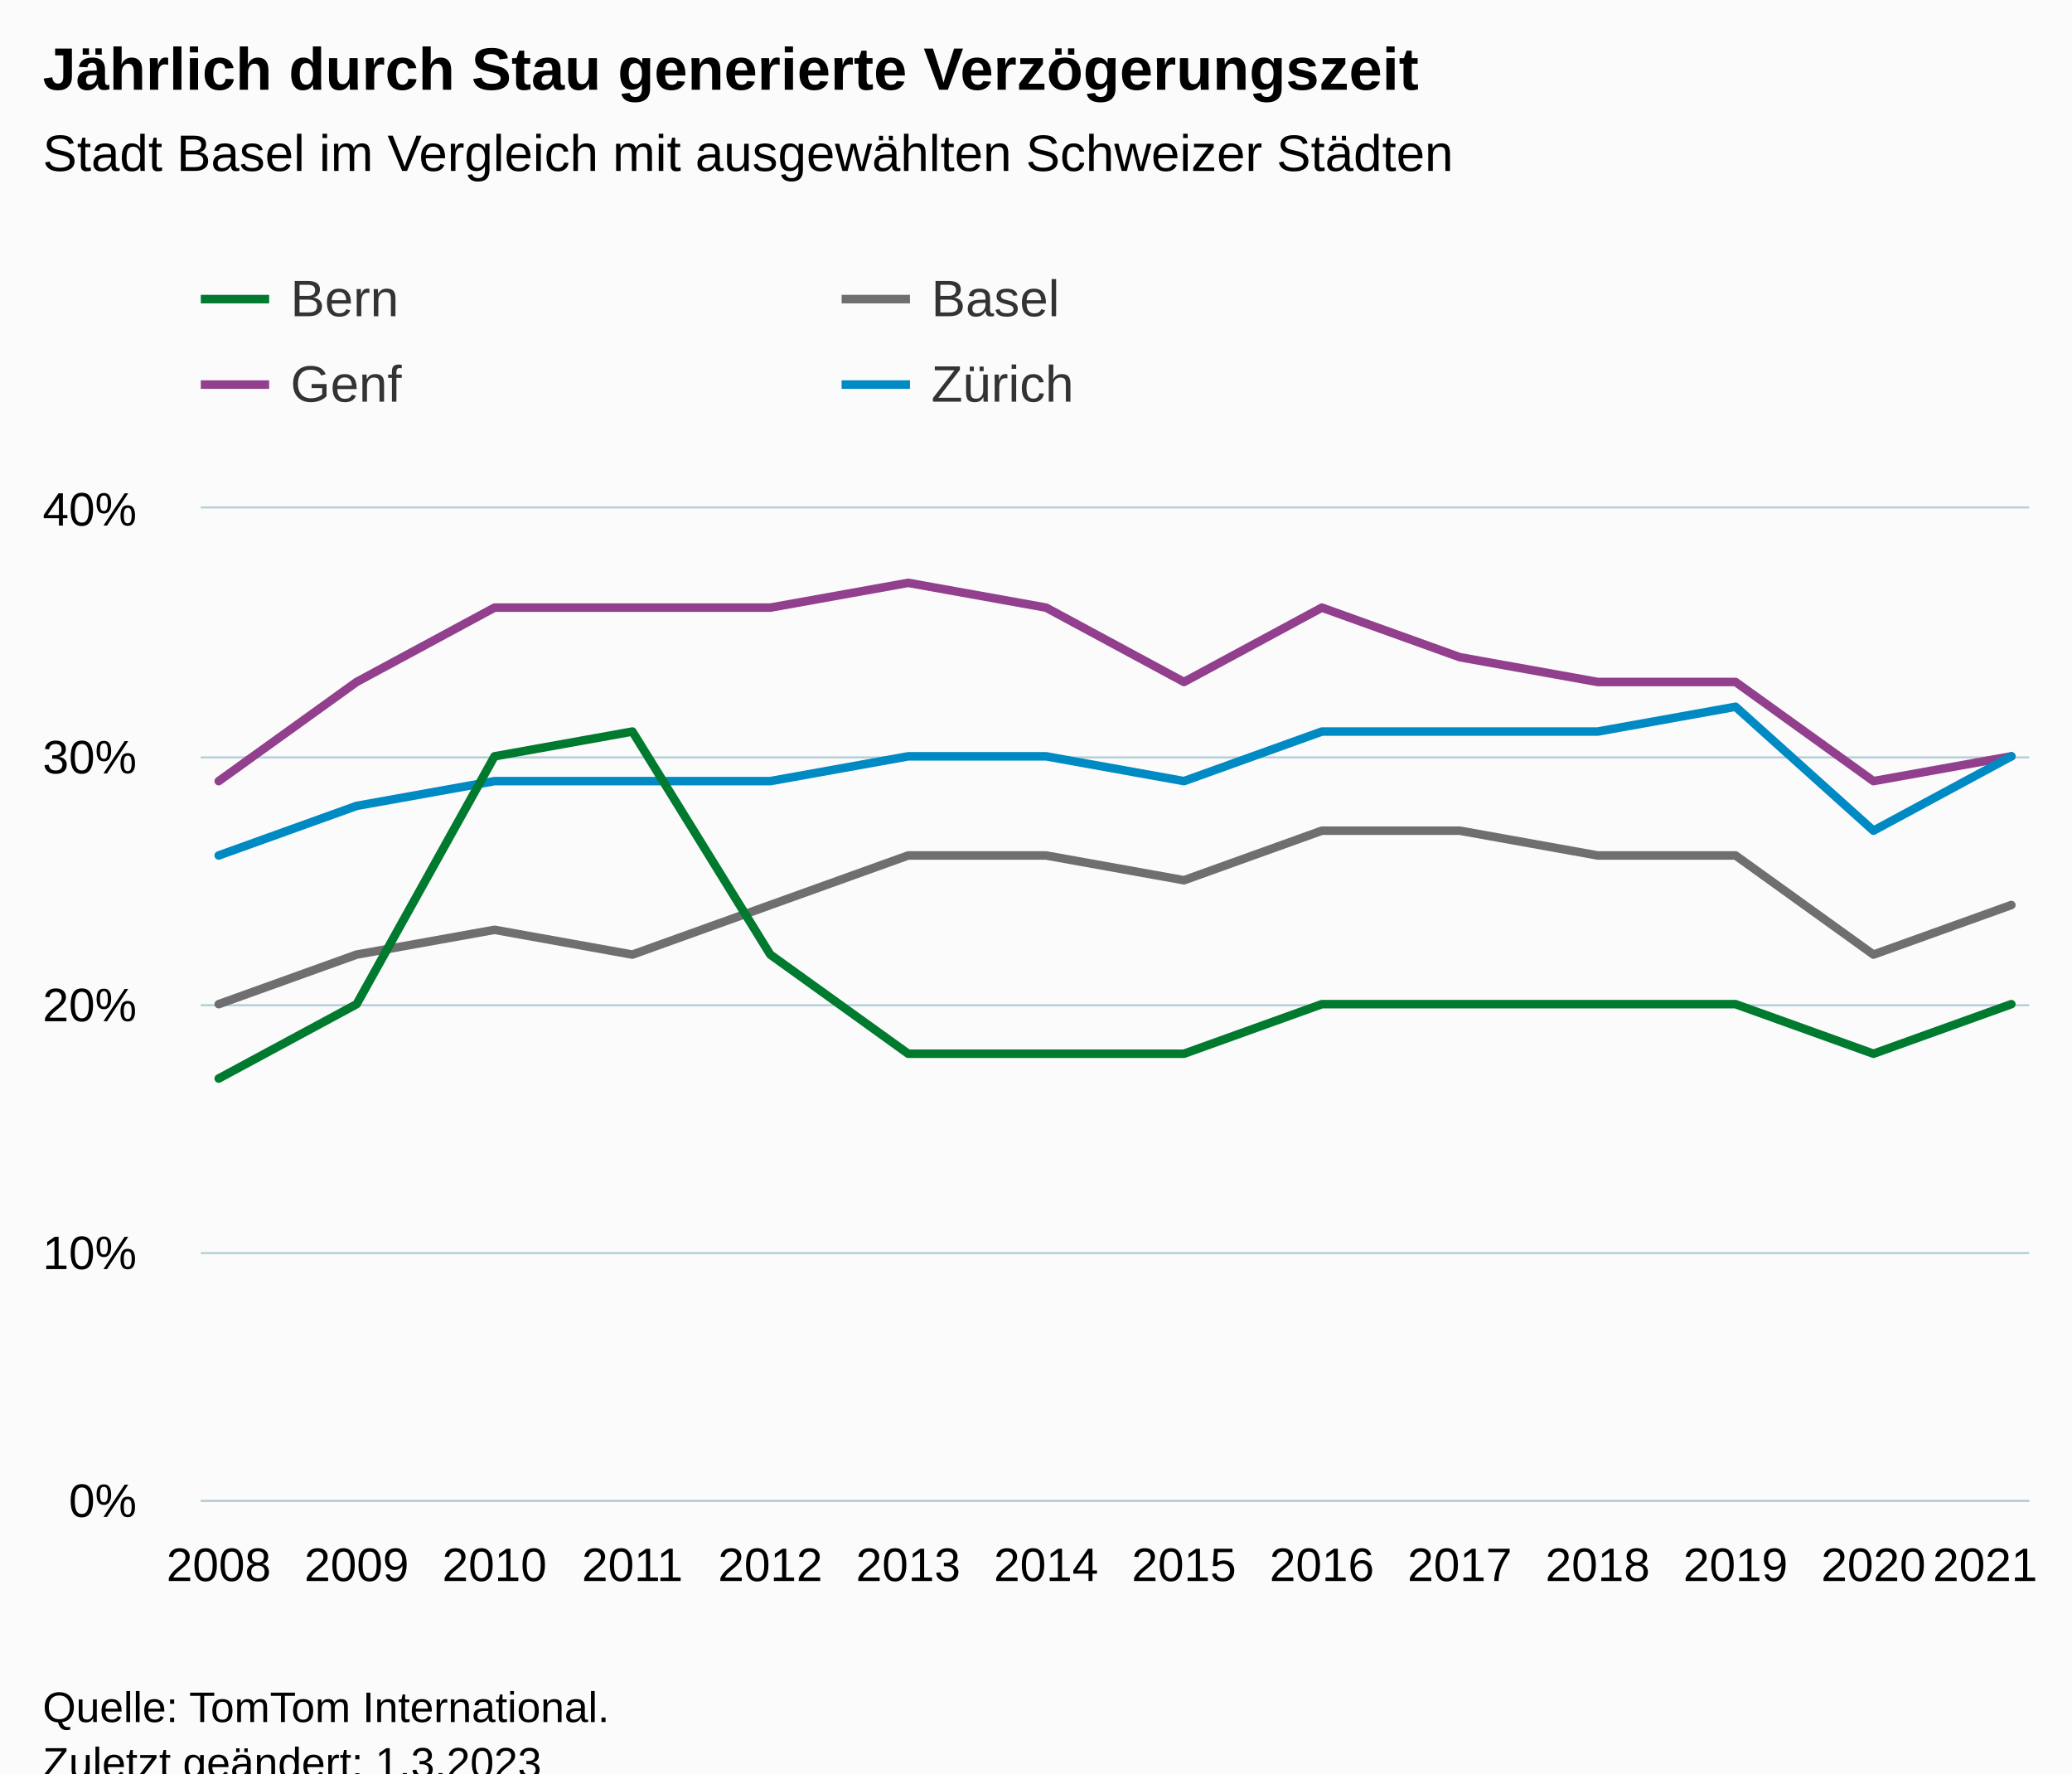
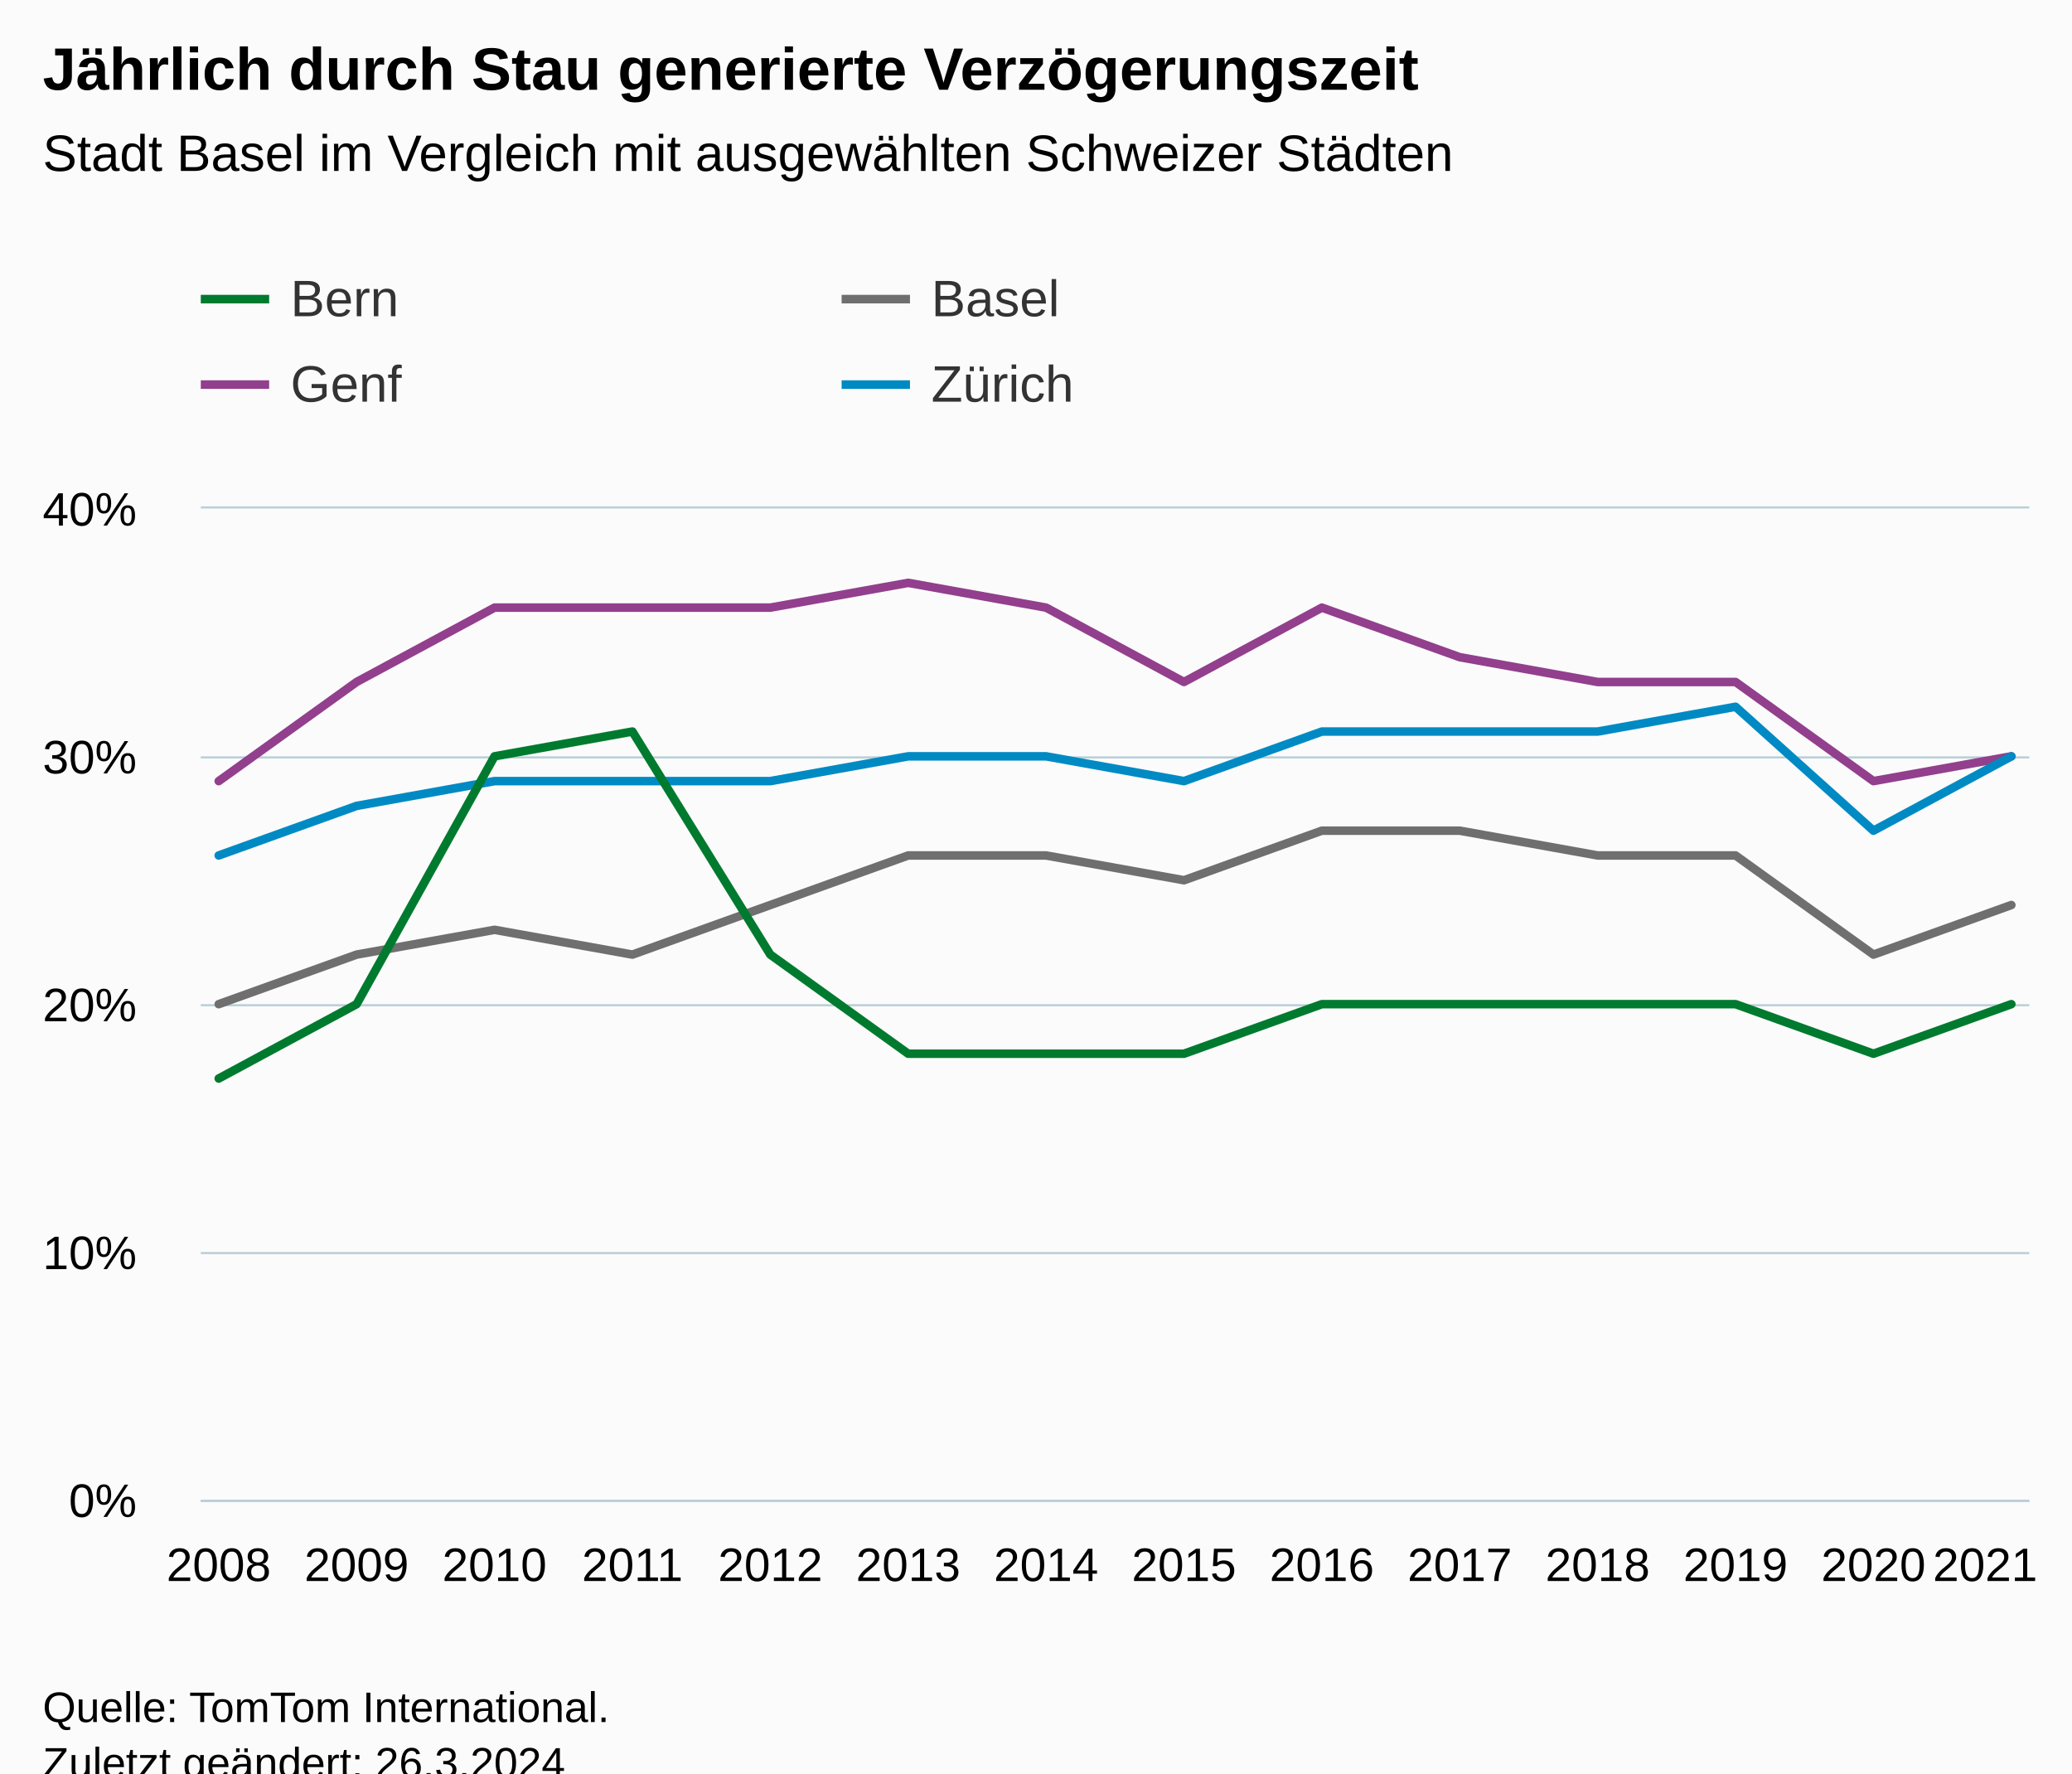
<svg xmlns="http://www.w3.org/2000/svg" version="1.1" class="highcharts-root" style="font-family:Arial;font-size:12px;" viewBox="0 0 485 415">
  <defs>
-     <clipPath id="highcharts-z0ehrx8-63-">
+     <clipPath id="highcharts-0q79a2i-63-">
      <rect x="0" y="0" width="428" height="232" fill="none" />
    </clipPath>
-     <clipPath id="highcharts-z0ehrx8-78-">
+     <clipPath id="highcharts-0q79a2i-78-">
      <rect x="0" y="0" width="428" height="232" fill="none" />
    </clipPath>
-     <clipPath id="highcharts-z0ehrx8-121-">
+     <clipPath id="highcharts-0q79a2i-121-">
      <rect x="47" y="119" width="428" height="232" fill="none" />
    </clipPath>
  </defs>
  <rect fill="#fbfbfb" class="highcharts-background" x="0" y="0" width="485" height="428" rx="0" ry="0" />
  <rect fill="none" class="highcharts-plot-background" x="47" y="119" width="428" height="232" />
  <g class="highcharts-pane-group" data-z-index="0" />
  <g class="highcharts-grid highcharts-xaxis-grid" data-z-index="1">
    <path fill="none" data-z-index="1" class="highcharts-grid-line" d="M 50.5 119 L 50.5 351" opacity="1" />
    <path fill="none" data-z-index="1" class="highcharts-grid-line" d="M 82.5 119 L 82.5 351" opacity="1" />
    <path fill="none" data-z-index="1" class="highcharts-grid-line" d="M 115.5 119 L 115.5 351" opacity="1" />
    <path fill="none" data-z-index="1" class="highcharts-grid-line" d="M 147.5 119 L 147.5 351" opacity="1" />
    <path fill="none" data-z-index="1" class="highcharts-grid-line" d="M 179.5 119 L 179.5 351" opacity="1" />
    <path fill="none" data-z-index="1" class="highcharts-grid-line" d="M 212.5 119 L 212.5 351" opacity="1" />
    <path fill="none" data-z-index="1" class="highcharts-grid-line" d="M 244.5 119 L 244.5 351" opacity="1" />
    <path fill="none" data-z-index="1" class="highcharts-grid-line" d="M 276.5 119 L 276.5 351" opacity="1" />
    <path fill="none" data-z-index="1" class="highcharts-grid-line" d="M 308.5 119 L 308.5 351" opacity="1" />
    <path fill="none" data-z-index="1" class="highcharts-grid-line" d="M 341.5 119 L 341.5 351" opacity="1" />
    <path fill="none" data-z-index="1" class="highcharts-grid-line" d="M 373.5 119 L 373.5 351" opacity="1" />
    <path fill="none" data-z-index="1" class="highcharts-grid-line" d="M 405.5 119 L 405.5 351" opacity="1" />
    <path fill="none" data-z-index="1" class="highcharts-grid-line" d="M 438.5 119 L 438.5 351" opacity="1" />
    <path fill="none" data-z-index="1" class="highcharts-grid-line" d="M 470.5 119 L 470.5 351" opacity="1" />
  </g>
  <g class="highcharts-grid highcharts-yaxis-grid" data-z-index="1">
    <path fill="none" stroke="#B9CFD7" stroke-width="0.5" data-z-index="1" class="highcharts-grid-line" d="M 47 351.25 L 475 351.25" opacity="1" />
    <path fill="none" stroke="#B9CFD7" stroke-width="0.5" data-z-index="1" class="highcharts-grid-line" d="M 47 293.25 L 475 293.25" opacity="1" />
    <path fill="none" stroke="#B9CFD7" stroke-width="0.5" data-z-index="1" class="highcharts-grid-line" d="M 47 235.25 L 475 235.25" opacity="1" />
    <path fill="none" stroke="#B9CFD7" stroke-width="0.5" data-z-index="1" class="highcharts-grid-line" d="M 47 177.25 L 475 177.25" opacity="1" />
    <path fill="none" stroke="#B9CFD7" stroke-width="0.5" data-z-index="1" class="highcharts-grid-line" d="M 47 118.75 L 475 118.75" opacity="1" />
  </g>
  <rect fill="none" class="highcharts-plot-border" data-z-index="1" x="47" y="119" width="428" height="232" />
  <g class="highcharts-axis highcharts-xaxis" data-z-index="2">
    <path fill="none" class="highcharts-axis-line" stroke="#B9CFD7" stroke-width="0.5" data-z-index="7" d="M 47 351.25 L 475 351.25" />
  </g>
  <g class="highcharts-axis highcharts-yaxis" data-z-index="2">
    <path fill="none" class="highcharts-axis-line" data-z-index="7" d="M 47 119 L 47 351" />
  </g>
  <g class="highcharts-series-group" data-z-index="3">
-     <g class="highcharts-series highcharts-series-0 highcharts-line-series" data-z-index="0.1" opacity="1" transform="translate(47,119) scale(1 1)" clip-path="url(#highcharts-z0ehrx8-78-)">
+     <g class="highcharts-series highcharts-series-0 highcharts-line-series" data-z-index="0.1" opacity="1" transform="translate(47,119) scale(1 1)" clip-path="url(#highcharts-0q79a2i-78-)">
      <path fill="none" d="M 4.196 116 L 36.474 104.4 L 68.751 98.6 L 101.029 104.4 L 133.306 92.8 L 165.584 81.2 L 197.861 81.2 L 230.139 87 L 262.416 75.4 L 294.694 75.4 L 326.971 81.2 L 359.249 81.2 L 391.526 104.4 L 423.804 92.8" class="highcharts-graph" data-z-index="1" stroke="#6F6F6F" stroke-width="2" stroke-linejoin="round" stroke-linecap="round" />
    </g>
    <g class="highcharts-markers highcharts-series-0 highcharts-line-series" data-z-index="0.1" opacity="1" transform="translate(47,119) scale(1 1)" clip-path="none" />
-     <g class="highcharts-series highcharts-series-1 highcharts-line-series" data-z-index="0.1" opacity="1" transform="translate(47,119) scale(1 1)" clip-path="url(#highcharts-z0ehrx8-78-)">
+     <g class="highcharts-series highcharts-series-1 highcharts-line-series" data-z-index="0.1" opacity="1" transform="translate(47,119) scale(1 1)" clip-path="url(#highcharts-0q79a2i-78-)">
      <path fill="none" d="M 4.196 63.8 L 36.474 40.6 L 68.751 23.2 L 101.029 23.2 L 133.306 23.2 L 165.584 17.4 L 197.861 23.2 L 230.139 40.6 L 262.416 23.2 L 294.694 34.8 L 326.971 40.6 L 359.249 40.6 L 391.526 63.8 L 423.804 58" class="highcharts-graph" data-z-index="1" stroke="#923F8D" stroke-width="2" stroke-linejoin="round" stroke-linecap="round" />
    </g>
    <g class="highcharts-markers highcharts-series-1 highcharts-line-series" data-z-index="0.1" opacity="1" transform="translate(47,119) scale(1 1)" clip-path="none" />
-     <g class="highcharts-series highcharts-series-2 highcharts-line-series" data-z-index="0.1" opacity="1" transform="translate(47,119) scale(1 1)" clip-path="url(#highcharts-z0ehrx8-78-)">
+     <g class="highcharts-series highcharts-series-2 highcharts-line-series" data-z-index="0.1" opacity="1" transform="translate(47,119) scale(1 1)" clip-path="url(#highcharts-0q79a2i-78-)">
      <path fill="none" d="M 4.196 81.2 L 36.474 69.6 L 68.751 63.8 L 101.029 63.8 L 133.306 63.8 L 165.584 58 L 197.861 58 L 230.139 63.8 L 262.416 52.2 L 294.694 52.2 L 326.971 52.2 L 359.249 46.4 L 391.526 75.4 L 423.804 58" class="highcharts-graph" data-z-index="1" stroke="#008AC3" stroke-width="2" stroke-linejoin="round" stroke-linecap="round" />
    </g>
    <g class="highcharts-markers highcharts-series-2 highcharts-line-series" data-z-index="0.1" opacity="1" transform="translate(47,119) scale(1 1)" clip-path="none" />
-     <g class="highcharts-series highcharts-series-3 highcharts-line-series" data-z-index="0.1" opacity="1" transform="translate(47,119) scale(1 1)" clip-path="url(#highcharts-z0ehrx8-78-)">
+     <g class="highcharts-series highcharts-series-3 highcharts-line-series" data-z-index="0.1" opacity="1" transform="translate(47,119) scale(1 1)" clip-path="url(#highcharts-0q79a2i-78-)">
      <path fill="none" d="M 4.196 133.4 L 36.474 116 L 68.751 58 L 101.029 52.2 L 133.306 104.4 L 165.584 127.6 L 197.861 127.6 L 230.139 127.6 L 262.416 116 L 294.694 116 L 326.971 116 L 359.249 116 L 391.526 127.6 L 423.804 116" class="highcharts-graph" data-z-index="1" stroke="#007A2F" stroke-width="2" stroke-linejoin="round" stroke-linecap="round" />
    </g>
    <g class="highcharts-markers highcharts-series-3 highcharts-line-series" data-z-index="0.1" opacity="1" transform="translate(47,119) scale(1 1)" clip-path="none" />
  </g>
  <text x="10" text-anchor="start" class="highcharts-title" data-z-index="4" style="color:#000000;font-size:14px;font-weight:bold;fill:#000000;" y="21">
    <tspan>Jährlich durch Stau generierte Verzögerungszeit</tspan>
  </text>
  <text x="10" text-anchor="start" class="highcharts-subtitle" data-z-index="4" style="color:#000000;font-size:12px;font-weight:normal;fill:#000000;" y="40">
    <tspan>Stadt Basel im Vergleich mit ausgewählten Schweizer Städten</tspan>
  </text>
  <text x="10" text-anchor="start" class="highcharts-caption" data-z-index="4" style="color:#666666;fill:#666666;" y="385" />
  <g class="highcharts-legend" data-z-index="7" transform="translate(39,56)">
    <rect fill="none" class="highcharts-legend-box" rx="0" ry="0" x="0" y="0" width="296" height="51" visibility="visible" />
    <g data-z-index="1">
      <g>
        <g class="highcharts-legend-item highcharts-line-series highcharts-color-undefined highcharts-series-3" data-z-index="1" transform="translate(8,3)">
          <path fill="none" d="M 0 11 L 16 11" class="highcharts-graph" stroke="#007A2F" stroke-width="2" />
          <text x="21" style="color:#333333;cursor:pointer;font-size:12px;font-weight:normal;fill:#333333;" text-anchor="start" data-z-index="2" y="15">
            <tspan>Bern</tspan>
          </text>
        </g>
        <g class="highcharts-legend-item highcharts-line-series highcharts-color-undefined highcharts-series-0" data-z-index="1" transform="translate(158,3)">
          <path fill="none" d="M 0 11 L 16 11" class="highcharts-graph" stroke="#6F6F6F" stroke-width="2" />
          <text x="21" y="15" style="color:#333333;cursor:pointer;font-size:12px;font-weight:normal;fill:#333333;" text-anchor="start" data-z-index="2">
            <tspan>Basel</tspan>
          </text>
        </g>
        <g class="highcharts-legend-item highcharts-line-series highcharts-color-undefined highcharts-series-1" data-z-index="1" transform="translate(8,23)">
          <path fill="none" d="M 0 11 L 16 11" class="highcharts-graph" stroke="#923F8D" stroke-width="2" />
          <text x="21" y="15" style="color:#333333;cursor:pointer;font-size:12px;font-weight:normal;fill:#333333;" text-anchor="start" data-z-index="2">
            <tspan>Genf</tspan>
          </text>
        </g>
        <g class="highcharts-legend-item highcharts-line-series highcharts-color-undefined highcharts-series-2" data-z-index="1" transform="translate(158,23)">
          <path fill="none" d="M 0 11 L 16 11" class="highcharts-graph" stroke="#008AC3" stroke-width="2" />
          <text x="21" y="15" style="color:#333333;cursor:pointer;font-size:12px;font-weight:normal;fill:#333333;" text-anchor="start" data-z-index="2">
            <tspan>Zürich</tspan>
          </text>
        </g>
      </g>
    </g>
  </g>
  <g class="highcharts-axis-labels highcharts-xaxis-labels" data-z-index="7">
    <text x="51.196" style="color:#000000;cursor:default;font-size:11px;fill:#000000;" text-anchor="middle" transform="translate(0,0)" y="370" opacity="1">2008</text>
    <text x="83.474" style="color:#000000;cursor:default;font-size:11px;fill:#000000;" text-anchor="middle" transform="translate(0,0)" y="370" opacity="1">2009</text>
    <text x="115.751" style="color:#000000;cursor:default;font-size:11px;fill:#000000;" text-anchor="middle" transform="translate(0,0)" y="370" opacity="1">2010</text>
    <text x="148.029" style="color:#000000;cursor:default;font-size:11px;fill:#000000;" text-anchor="middle" transform="translate(0,0)" y="370" opacity="1">2011</text>
    <text x="180.306" style="color:#000000;cursor:default;font-size:11px;fill:#000000;" text-anchor="middle" transform="translate(0,0)" y="370" opacity="1">2012</text>
    <text x="212.584" style="color:#000000;cursor:default;font-size:11px;fill:#000000;" text-anchor="middle" transform="translate(0,0)" y="370" opacity="1">2013</text>
    <text x="244.861" style="color:#000000;cursor:default;font-size:11px;fill:#000000;" text-anchor="middle" transform="translate(0,0)" y="370" opacity="1">2014</text>
    <text x="277.139" style="color:#000000;cursor:default;font-size:11px;fill:#000000;" text-anchor="middle" transform="translate(0,0)" y="370" opacity="1">2015</text>
    <text x="309.416" style="color:#000000;cursor:default;font-size:11px;fill:#000000;" text-anchor="middle" transform="translate(0,0)" y="370" opacity="1">2016</text>
    <text x="341.694" style="color:#000000;cursor:default;font-size:11px;fill:#000000;" text-anchor="middle" transform="translate(0,0)" y="370" opacity="1">2017</text>
    <text x="373.971" style="color:#000000;cursor:default;font-size:11px;fill:#000000;" text-anchor="middle" transform="translate(0,0)" y="370" opacity="1">2018</text>
    <text x="406.249" style="color:#000000;cursor:default;font-size:11px;fill:#000000;" text-anchor="middle" transform="translate(0,0)" y="370" opacity="1">2019</text>
    <text x="438.526" style="color:#000000;cursor:default;font-size:11px;fill:#000000;" text-anchor="middle" transform="translate(0,0)" y="370" opacity="1">2020</text>
    <text x="464.671" style="color:#000000;cursor:default;font-size:11px;fill:#000000;" text-anchor="middle" transform="translate(0,0)" y="370" opacity="1">
      <tspan>2021</tspan>
    </text>
  </g>
  <g class="highcharts-axis-labels highcharts-yaxis-labels" data-z-index="7">
    <text x="32" style="color:#000000;cursor:default;font-size:11px;fill:#000000;" text-anchor="end" transform="translate(0,0)" y="355" opacity="1">0%</text>
    <text x="32" style="color:#000000;cursor:default;font-size:11px;fill:#000000;" text-anchor="end" transform="translate(0,0)" y="297" opacity="1">10%</text>
    <text x="32" style="color:#000000;cursor:default;font-size:11px;fill:#000000;" text-anchor="end" transform="translate(0,0)" y="239" opacity="1">20%</text>
    <text x="32" style="color:#000000;cursor:default;font-size:11px;fill:#000000;" text-anchor="end" transform="translate(0,0)" y="181" opacity="1">30%</text>
    <text x="32" style="color:#000000;cursor:default;font-size:11px;fill:#000000;" text-anchor="end" transform="translate(0,0)" y="123" opacity="1">40%</text>
  </g>
  <text x="10" class="highcharts-credits" text-anchor="start" data-z-index="8" style="cursor:default;color:#000000;font-size:10px;fill:#000000;" y="403">
    <tspan>Quelle: TomTom International.</tspan>
-     <tspan x="10" dy="13">Zuletzt geändert: 1.3.2023</tspan>
+     <tspan x="10" dy="13">Zuletzt geändert: 26.3.2024</tspan>
  </text>
-   <g class="highcharts-control-points" data-z-index="99" clip-path="url(#highcharts-z0ehrx8-121-)" />
+   <g class="highcharts-control-points" data-z-index="99" clip-path="url(#highcharts-0q79a2i-121-)" />
</svg>
